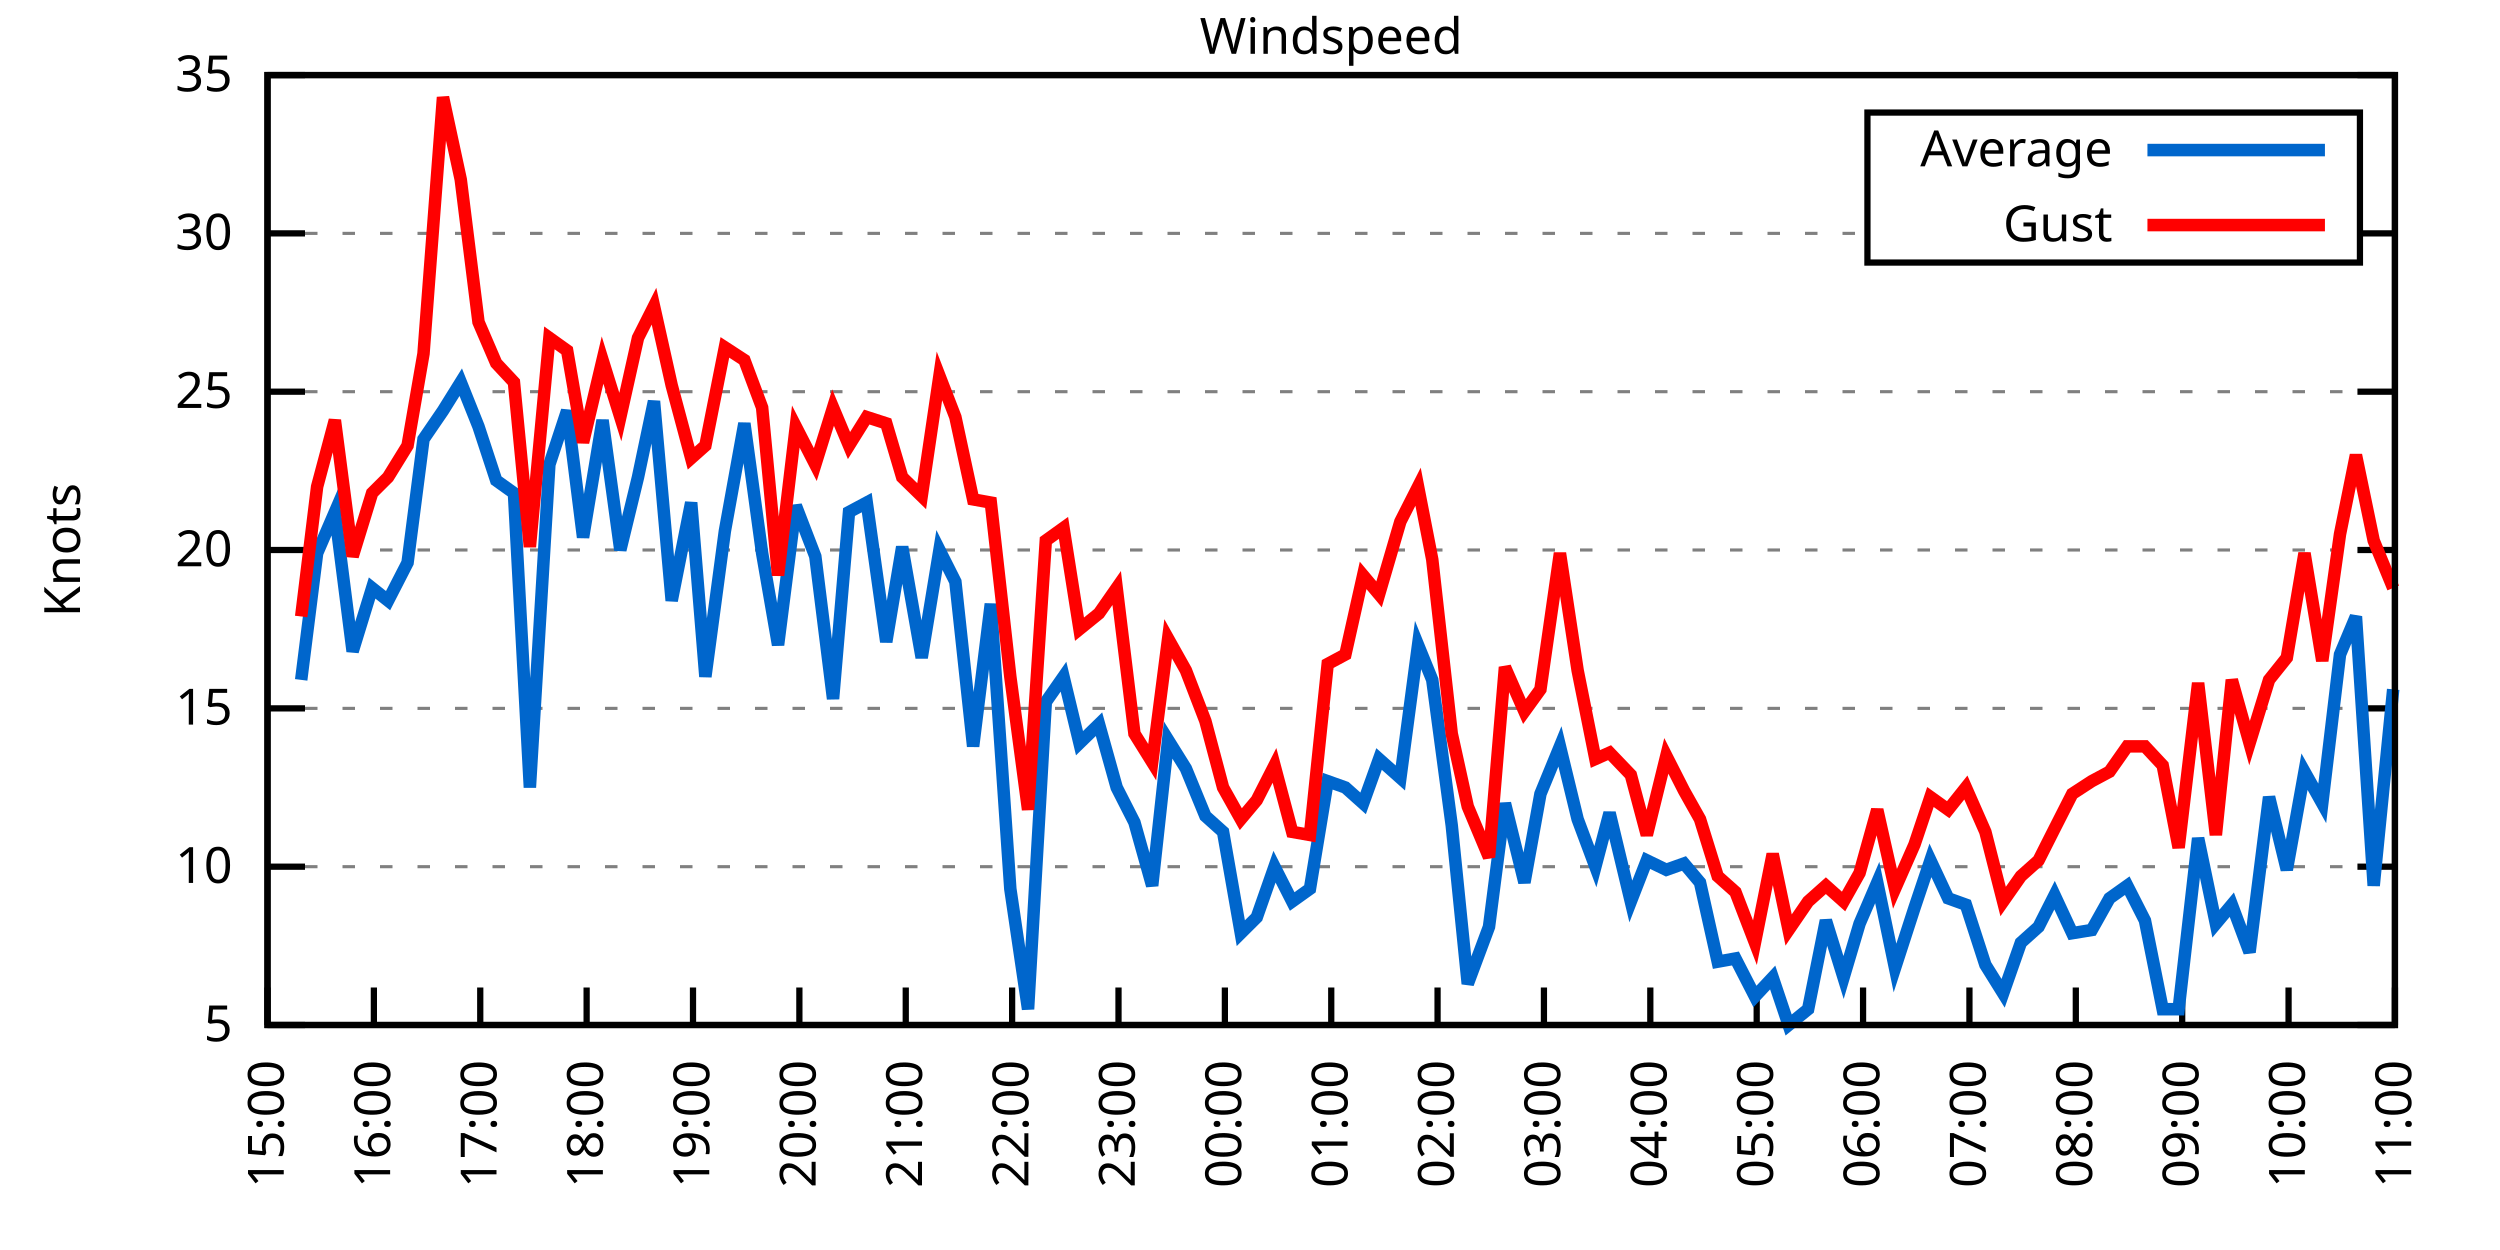
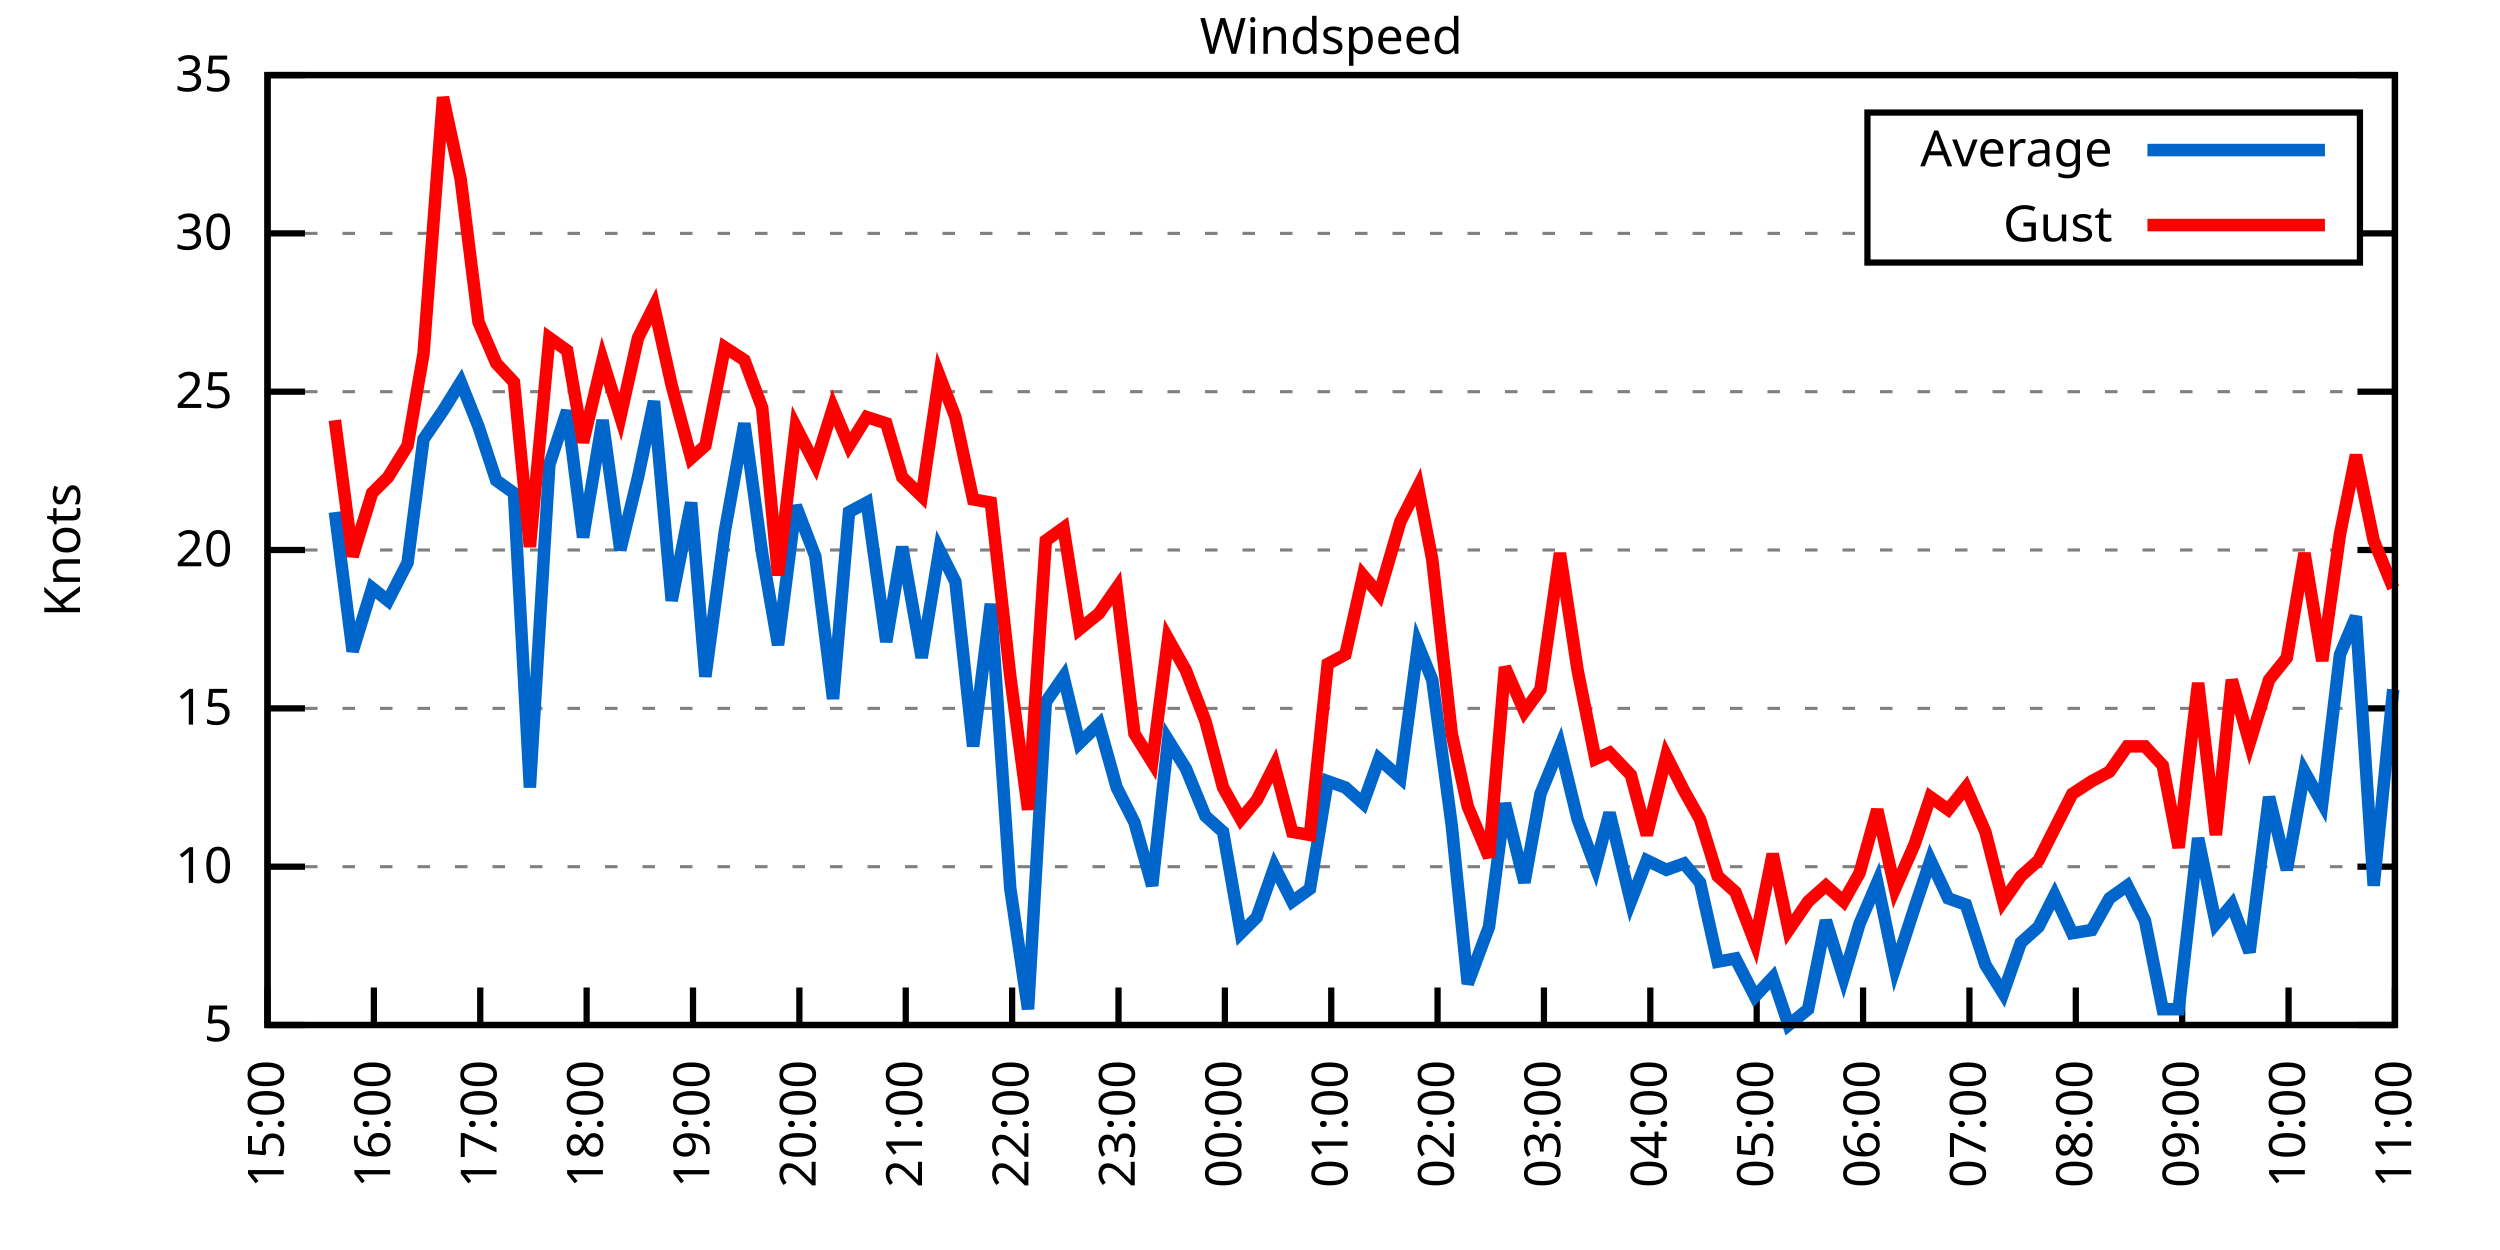
<svg xmlns="http://www.w3.org/2000/svg" xmlns:xlink="http://www.w3.org/1999/xlink" width="400" height="200" viewBox="0 0 400 200">
  <g id="gnuplot_canvas">
    <rect x="0" y="0" width="400" height="200" fill="none" />
    <defs>
      <circle id="gpDot" r="0.5" stroke-width="0.5" stroke="currentColor" />
      <path id="gpPt0" stroke-width="0.333" stroke="currentColor" d="M-1,0 h2 M0,-1 v2" />
      <path id="gpPt1" stroke-width="0.333" stroke="currentColor" d="M-1,-1 L1,1 M1,-1 L-1,1" />
      <path id="gpPt2" stroke-width="0.333" stroke="currentColor" d="M-1,0 L1,0 M0,-1 L0,1 M-1,-1 L1,1 M-1,1 L1,-1" />
      <rect id="gpPt3" stroke-width="0.333" stroke="currentColor" x="-1" y="-1" width="2" height="2" />
      <rect id="gpPt4" stroke-width="0.333" stroke="currentColor" fill="currentColor" x="-1" y="-1" width="2" height="2" />
      <circle id="gpPt5" stroke-width="0.333" stroke="currentColor" cx="0" cy="0" r="1" />
      <use xlink:href="#gpPt5" id="gpPt6" fill="currentColor" stroke="none" />
      <path id="gpPt7" stroke-width="0.333" stroke="currentColor" d="M0,-1.33 L-1.33,0.67 L1.33,0.67 z" />
      <use xlink:href="#gpPt7" id="gpPt8" fill="currentColor" stroke="none" />
      <use xlink:href="#gpPt7" id="gpPt9" stroke="currentColor" transform="rotate(180)" />
      <use xlink:href="#gpPt9" id="gpPt10" fill="currentColor" stroke="none" />
      <use xlink:href="#gpPt3" id="gpPt11" stroke="currentColor" transform="rotate(45)" />
      <use xlink:href="#gpPt11" id="gpPt12" fill="currentColor" stroke="none" />
      <path id="gpPt13" stroke-width="0.333" stroke="currentColor" d="M0,1.330 L1.265,0.411 L0.782,-1.067 L-0.782,-1.076 L-1.265,0.411 z" />
      <use xlink:href="#gpPt13" id="gpPt14" fill="currentColor" stroke="none" />
      <filter id="textbox" filterUnits="objectBoundingBox" x="0" y="0" height="1" width="1">
        <feFlood flood-color="white" flood-opacity="1" result="bgnd" />
        <feComposite in="SourceGraphic" in2="bgnd" operator="atop" />
      </filter>
      <filter id="greybox" filterUnits="objectBoundingBox" x="0" y="0" height="1" width="1">
        <feFlood flood-color="lightgrey" flood-opacity="1" result="grey" />
        <feComposite in="SourceGraphic" in2="grey" operator="atop" />
      </filter>
    </defs>
    <g fill="none" color="white" stroke="currentColor" stroke-width="1.00" stroke-linecap="butt" stroke-linejoin="miter">
</g>
    <g fill="none" color="black" stroke="currentColor" stroke-width="1.00" stroke-linecap="butt" stroke-linejoin="miter">
      <g stroke="none" shape-rendering="crispEdges">
        <polygon fill="rgb(255, 255, 255)" points="42.80,164.00 383.18,164.00 383.18,12.02 42.80,12.02 " />
      </g>
    </g>
    <g fill="none" color="black" stroke="currentColor" stroke-width="1.00" stroke-linecap="butt" stroke-linejoin="miter">
</g>
    <g fill="none" color="black" stroke="black" stroke-width="0.50" stroke-linecap="butt" stroke-linejoin="miter">
</g>
    <g fill="none" color="gray" stroke="currentColor" stroke-width="0.50" stroke-linecap="butt" stroke-linejoin="miter">
      <path stroke="gray" stroke-dasharray="2,4" class="gridline" d="M42.80,164.00 L383.19,164.00  " />
    </g>
    <g fill="none" color="gray" stroke="gray" stroke-width="1.00" stroke-linecap="butt" stroke-linejoin="miter">
</g>
    <g fill="none" color="black" stroke="currentColor" stroke-width="1.00" stroke-linecap="butt" stroke-linejoin="miter">
      <path stroke="black" d="M42.80,164.00 L48.80,164.00 M383.19,164.00 L377.19,164.00  " />
      <g transform="translate(37.20,166.60)" stroke="none" fill="black" font-family="Sans" font-size="8.00" text-anchor="end">
        <text>
          <tspan font-family="Sans"> 5</tspan>
        </text>
      </g>
    </g>
    <g fill="none" color="black" stroke="currentColor" stroke-width="1.00" stroke-linecap="butt" stroke-linejoin="miter">
</g>
    <g fill="none" color="black" stroke="black" stroke-width="0.50" stroke-linecap="butt" stroke-linejoin="miter">
</g>
    <g fill="none" color="gray" stroke="currentColor" stroke-width="0.50" stroke-linecap="butt" stroke-linejoin="miter">
      <path stroke="gray" stroke-dasharray="2,4" class="gridline" d="M42.80,138.67 L383.19,138.67  " />
    </g>
    <g fill="none" color="gray" stroke="gray" stroke-width="1.00" stroke-linecap="butt" stroke-linejoin="miter">
</g>
    <g fill="none" color="black" stroke="currentColor" stroke-width="1.00" stroke-linecap="butt" stroke-linejoin="miter">
      <path stroke="black" d="M42.80,138.67 L48.80,138.67 M383.19,138.67 L377.19,138.67  " />
      <g transform="translate(37.20,141.27)" stroke="none" fill="black" font-family="Sans" font-size="8.00" text-anchor="end">
        <text>
          <tspan font-family="Sans"> 10</tspan>
        </text>
      </g>
    </g>
    <g fill="none" color="black" stroke="currentColor" stroke-width="1.00" stroke-linecap="butt" stroke-linejoin="miter">
</g>
    <g fill="none" color="black" stroke="black" stroke-width="0.50" stroke-linecap="butt" stroke-linejoin="miter">
</g>
    <g fill="none" color="gray" stroke="currentColor" stroke-width="0.50" stroke-linecap="butt" stroke-linejoin="miter">
      <path stroke="gray" stroke-dasharray="2,4" class="gridline" d="M42.80,113.34 L383.19,113.34  " />
    </g>
    <g fill="none" color="gray" stroke="gray" stroke-width="1.00" stroke-linecap="butt" stroke-linejoin="miter">
</g>
    <g fill="none" color="black" stroke="currentColor" stroke-width="1.00" stroke-linecap="butt" stroke-linejoin="miter">
      <path stroke="black" d="M42.80,113.34 L48.80,113.34 M383.19,113.34 L377.19,113.34  " />
      <g transform="translate(37.20,115.94)" stroke="none" fill="black" font-family="Sans" font-size="8.00" text-anchor="end">
        <text>
          <tspan font-family="Sans"> 15</tspan>
        </text>
      </g>
    </g>
    <g fill="none" color="black" stroke="currentColor" stroke-width="1.00" stroke-linecap="butt" stroke-linejoin="miter">
</g>
    <g fill="none" color="black" stroke="black" stroke-width="0.50" stroke-linecap="butt" stroke-linejoin="miter">
</g>
    <g fill="none" color="gray" stroke="currentColor" stroke-width="0.50" stroke-linecap="butt" stroke-linejoin="miter">
      <path stroke="gray" stroke-dasharray="2,4" class="gridline" d="M42.80,88.00 L383.19,88.00  " />
    </g>
    <g fill="none" color="gray" stroke="gray" stroke-width="1.00" stroke-linecap="butt" stroke-linejoin="miter">
</g>
    <g fill="none" color="black" stroke="currentColor" stroke-width="1.00" stroke-linecap="butt" stroke-linejoin="miter">
      <path stroke="black" d="M42.80,88.00 L48.80,88.00 M383.19,88.00 L377.19,88.00  " />
      <g transform="translate(37.20,90.60)" stroke="none" fill="black" font-family="Sans" font-size="8.00" text-anchor="end">
        <text>
          <tspan font-family="Sans"> 20</tspan>
        </text>
      </g>
    </g>
    <g fill="none" color="black" stroke="currentColor" stroke-width="1.00" stroke-linecap="butt" stroke-linejoin="miter">
</g>
    <g fill="none" color="black" stroke="black" stroke-width="0.50" stroke-linecap="butt" stroke-linejoin="miter">
</g>
    <g fill="none" color="gray" stroke="currentColor" stroke-width="0.50" stroke-linecap="butt" stroke-linejoin="miter">
      <path stroke="gray" stroke-dasharray="2,4" class="gridline" d="M42.80,62.67 L383.19,62.67  " />
    </g>
    <g fill="none" color="gray" stroke="gray" stroke-width="1.00" stroke-linecap="butt" stroke-linejoin="miter">
</g>
    <g fill="none" color="black" stroke="currentColor" stroke-width="1.00" stroke-linecap="butt" stroke-linejoin="miter">
      <path stroke="black" d="M42.80,62.67 L48.80,62.67 M383.19,62.67 L377.19,62.67  " />
      <g transform="translate(37.20,65.27)" stroke="none" fill="black" font-family="Sans" font-size="8.00" text-anchor="end">
        <text>
          <tspan font-family="Sans"> 25</tspan>
        </text>
      </g>
    </g>
    <g fill="none" color="black" stroke="currentColor" stroke-width="1.00" stroke-linecap="butt" stroke-linejoin="miter">
</g>
    <g fill="none" color="black" stroke="black" stroke-width="0.50" stroke-linecap="butt" stroke-linejoin="miter">
</g>
    <g fill="none" color="gray" stroke="currentColor" stroke-width="0.50" stroke-linecap="butt" stroke-linejoin="miter">
      <path stroke="gray" stroke-dasharray="2,4" class="gridline" d="M42.80,37.34 L298.79,37.34 M377.59,37.34 L383.19,37.34  " />
    </g>
    <g fill="none" color="gray" stroke="gray" stroke-width="1.00" stroke-linecap="butt" stroke-linejoin="miter">
</g>
    <g fill="none" color="black" stroke="currentColor" stroke-width="1.00" stroke-linecap="butt" stroke-linejoin="miter">
      <path stroke="black" d="M42.80,37.34 L48.80,37.34 M383.19,37.34 L377.19,37.34  " />
      <g transform="translate(37.20,39.94)" stroke="none" fill="black" font-family="Sans" font-size="8.00" text-anchor="end">
        <text>
          <tspan font-family="Sans"> 30</tspan>
        </text>
      </g>
    </g>
    <g fill="none" color="black" stroke="currentColor" stroke-width="1.00" stroke-linecap="butt" stroke-linejoin="miter">
</g>
    <g fill="none" color="black" stroke="black" stroke-width="0.50" stroke-linecap="butt" stroke-linejoin="miter">
</g>
    <g fill="none" color="gray" stroke="currentColor" stroke-width="0.50" stroke-linecap="butt" stroke-linejoin="miter">
      <path stroke="gray" stroke-dasharray="2,4" class="gridline" d="M42.80,12.01 L383.19,12.01  " />
    </g>
    <g fill="none" color="gray" stroke="gray" stroke-width="1.00" stroke-linecap="butt" stroke-linejoin="miter">
</g>
    <g fill="none" color="black" stroke="currentColor" stroke-width="1.00" stroke-linecap="butt" stroke-linejoin="miter">
      <path stroke="black" d="M42.80,12.01 L48.80,12.01 M383.19,12.01 L377.19,12.01  " />
      <g transform="translate(37.20,14.61)" stroke="none" fill="black" font-family="Sans" font-size="8.00" text-anchor="end">
        <text>
          <tspan font-family="Sans"> 35</tspan>
        </text>
      </g>
    </g>
    <g fill="none" color="black" stroke="currentColor" stroke-width="1.00" stroke-linecap="butt" stroke-linejoin="miter">
      <path stroke="black" d="M42.80,164.00 L42.80,158.00  " />
      <g transform="translate(45.40,169.60) rotate(270.00)" stroke="none" fill="black" font-family="Sans" font-size="8.00" text-anchor="end">
        <text>
          <tspan font-family="Sans">15:00</tspan>
        </text>
      </g>
    </g>
    <g fill="none" color="black" stroke="currentColor" stroke-width="1.00" stroke-linecap="butt" stroke-linejoin="miter">
      <path stroke="black" d="M59.82,164.00 L59.82,158.00  " />
      <g transform="translate(62.42,169.60) rotate(270.00)" stroke="none" fill="black" font-family="Sans" font-size="8.00" text-anchor="end">
        <text>
          <tspan font-family="Sans">16:00</tspan>
        </text>
      </g>
    </g>
    <g fill="none" color="black" stroke="currentColor" stroke-width="1.00" stroke-linecap="butt" stroke-linejoin="miter">
      <path stroke="black" d="M76.84,164.00 L76.84,158.00  " />
      <g transform="translate(79.44,169.60) rotate(270.00)" stroke="none" fill="black" font-family="Sans" font-size="8.00" text-anchor="end">
        <text>
          <tspan font-family="Sans">17:00</tspan>
        </text>
      </g>
    </g>
    <g fill="none" color="black" stroke="currentColor" stroke-width="1.00" stroke-linecap="butt" stroke-linejoin="miter">
      <path stroke="black" d="M93.86,164.00 L93.86,158.00  " />
      <g transform="translate(96.46,169.60) rotate(270.00)" stroke="none" fill="black" font-family="Sans" font-size="8.00" text-anchor="end">
        <text>
          <tspan font-family="Sans">18:00</tspan>
        </text>
      </g>
    </g>
    <g fill="none" color="black" stroke="currentColor" stroke-width="1.00" stroke-linecap="butt" stroke-linejoin="miter">
      <path stroke="black" d="M110.88,164.00 L110.88,158.00  " />
      <g transform="translate(113.48,169.60) rotate(270.00)" stroke="none" fill="black" font-family="Sans" font-size="8.00" text-anchor="end">
        <text>
          <tspan font-family="Sans">19:00</tspan>
        </text>
      </g>
    </g>
    <g fill="none" color="black" stroke="currentColor" stroke-width="1.00" stroke-linecap="butt" stroke-linejoin="miter">
      <path stroke="black" d="M127.90,164.00 L127.90,158.00  " />
      <g transform="translate(130.50,169.60) rotate(270.00)" stroke="none" fill="black" font-family="Sans" font-size="8.00" text-anchor="end">
        <text>
          <tspan font-family="Sans">20:00</tspan>
        </text>
      </g>
    </g>
    <g fill="none" color="black" stroke="currentColor" stroke-width="1.00" stroke-linecap="butt" stroke-linejoin="miter">
      <path stroke="black" d="M144.92,164.00 L144.92,158.00  " />
      <g transform="translate(147.52,169.60) rotate(270.00)" stroke="none" fill="black" font-family="Sans" font-size="8.00" text-anchor="end">
        <text>
          <tspan font-family="Sans">21:00</tspan>
        </text>
      </g>
    </g>
    <g fill="none" color="black" stroke="currentColor" stroke-width="1.00" stroke-linecap="butt" stroke-linejoin="miter">
      <path stroke="black" d="M161.94,164.00 L161.94,158.00  " />
      <g transform="translate(164.54,169.60) rotate(270.00)" stroke="none" fill="black" font-family="Sans" font-size="8.00" text-anchor="end">
        <text>
          <tspan font-family="Sans">22:00</tspan>
        </text>
      </g>
    </g>
    <g fill="none" color="black" stroke="currentColor" stroke-width="1.00" stroke-linecap="butt" stroke-linejoin="miter">
      <path stroke="black" d="M178.96,164.00 L178.96,158.00  " />
      <g transform="translate(181.56,169.60) rotate(270.00)" stroke="none" fill="black" font-family="Sans" font-size="8.00" text-anchor="end">
        <text>
          <tspan font-family="Sans">23:00</tspan>
        </text>
      </g>
    </g>
    <g fill="none" color="black" stroke="currentColor" stroke-width="1.00" stroke-linecap="butt" stroke-linejoin="miter">
      <path stroke="black" d="M195.98,164.00 L195.98,158.00  " />
      <g transform="translate(198.58,169.60) rotate(270.00)" stroke="none" fill="black" font-family="Sans" font-size="8.00" text-anchor="end">
        <text>
          <tspan font-family="Sans">00:00</tspan>
        </text>
      </g>
    </g>
    <g fill="none" color="black" stroke="currentColor" stroke-width="1.00" stroke-linecap="butt" stroke-linejoin="miter">
      <path stroke="black" d="M213.00,164.00 L213.00,158.00  " />
      <g transform="translate(215.60,169.60) rotate(270.00)" stroke="none" fill="black" font-family="Sans" font-size="8.00" text-anchor="end">
        <text>
          <tspan font-family="Sans">01:00</tspan>
        </text>
      </g>
    </g>
    <g fill="none" color="black" stroke="currentColor" stroke-width="1.00" stroke-linecap="butt" stroke-linejoin="miter">
      <path stroke="black" d="M230.01,164.00 L230.01,158.00  " />
      <g transform="translate(232.61,169.60) rotate(270.00)" stroke="none" fill="black" font-family="Sans" font-size="8.00" text-anchor="end">
        <text>
          <tspan font-family="Sans">02:00</tspan>
        </text>
      </g>
    </g>
    <g fill="none" color="black" stroke="currentColor" stroke-width="1.00" stroke-linecap="butt" stroke-linejoin="miter">
      <path stroke="black" d="M247.03,164.00 L247.03,158.00  " />
      <g transform="translate(249.63,169.60) rotate(270.00)" stroke="none" fill="black" font-family="Sans" font-size="8.00" text-anchor="end">
        <text>
          <tspan font-family="Sans">03:00</tspan>
        </text>
      </g>
    </g>
    <g fill="none" color="black" stroke="currentColor" stroke-width="1.00" stroke-linecap="butt" stroke-linejoin="miter">
      <path stroke="black" d="M264.05,164.00 L264.05,158.00  " />
      <g transform="translate(266.65,169.60) rotate(270.00)" stroke="none" fill="black" font-family="Sans" font-size="8.00" text-anchor="end">
        <text>
          <tspan font-family="Sans">04:00</tspan>
        </text>
      </g>
    </g>
    <g fill="none" color="black" stroke="currentColor" stroke-width="1.00" stroke-linecap="butt" stroke-linejoin="miter">
      <path stroke="black" d="M281.07,164.00 L281.07,158.00  " />
      <g transform="translate(283.67,169.60) rotate(270.00)" stroke="none" fill="black" font-family="Sans" font-size="8.00" text-anchor="end">
        <text>
          <tspan font-family="Sans">05:00</tspan>
        </text>
      </g>
    </g>
    <g fill="none" color="black" stroke="currentColor" stroke-width="1.00" stroke-linecap="butt" stroke-linejoin="miter">
      <path stroke="black" d="M298.09,164.00 L298.09,158.00  " />
      <g transform="translate(300.69,169.60) rotate(270.00)" stroke="none" fill="black" font-family="Sans" font-size="8.00" text-anchor="end">
        <text>
          <tspan font-family="Sans">06:00</tspan>
        </text>
      </g>
    </g>
    <g fill="none" color="black" stroke="currentColor" stroke-width="1.00" stroke-linecap="butt" stroke-linejoin="miter">
      <path stroke="black" d="M315.11,164.00 L315.11,158.00  " />
      <g transform="translate(317.71,169.60) rotate(270.00)" stroke="none" fill="black" font-family="Sans" font-size="8.00" text-anchor="end">
        <text>
          <tspan font-family="Sans">07:00</tspan>
        </text>
      </g>
    </g>
    <g fill="none" color="black" stroke="currentColor" stroke-width="1.00" stroke-linecap="butt" stroke-linejoin="miter">
      <path stroke="black" d="M332.13,164.00 L332.13,158.00  " />
      <g transform="translate(334.73,169.60) rotate(270.00)" stroke="none" fill="black" font-family="Sans" font-size="8.00" text-anchor="end">
        <text>
          <tspan font-family="Sans">08:00</tspan>
        </text>
      </g>
    </g>
    <g fill="none" color="black" stroke="currentColor" stroke-width="1.00" stroke-linecap="butt" stroke-linejoin="miter">
      <path stroke="black" d="M349.15,164.00 L349.15,158.00  " />
      <g transform="translate(351.75,169.60) rotate(270.00)" stroke="none" fill="black" font-family="Sans" font-size="8.00" text-anchor="end">
        <text>
          <tspan font-family="Sans">09:00</tspan>
        </text>
      </g>
    </g>
    <g fill="none" color="black" stroke="currentColor" stroke-width="1.00" stroke-linecap="butt" stroke-linejoin="miter">
      <path stroke="black" d="M366.17,164.00 L366.17,158.00  " />
      <g transform="translate(368.77,169.60) rotate(270.00)" stroke="none" fill="black" font-family="Sans" font-size="8.00" text-anchor="end">
        <text>
          <tspan font-family="Sans">10:00</tspan>
        </text>
      </g>
    </g>
    <g fill="none" color="black" stroke="currentColor" stroke-width="1.00" stroke-linecap="butt" stroke-linejoin="miter">
      <path stroke="black" d="M383.19,164.00 L383.19,158.00  " />
      <g transform="translate(385.79,169.60) rotate(270.00)" stroke="none" fill="black" font-family="Sans" font-size="8.00" text-anchor="end">
        <text>
          <tspan font-family="Sans">11:00</tspan>
        </text>
      </g>
    </g>
    <g fill="none" color="black" stroke="currentColor" stroke-width="1.00" stroke-linecap="butt" stroke-linejoin="miter">
</g>
    <g fill="none" color="black" stroke="currentColor" stroke-width="1.00" stroke-linecap="butt" stroke-linejoin="miter">
      <path stroke="black" d="M42.80,12.01 L42.80,164.00 L383.19,164.00 L383.19,12.01 L42.80,12.01 Z  " />
    </g>
    <g fill="none" color="black" stroke="currentColor" stroke-width="1.00" stroke-linecap="butt" stroke-linejoin="miter">
</g>
    <g fill="none" color="black" stroke="currentColor" stroke-width="1.00" stroke-linecap="butt" stroke-linejoin="miter">
      <path stroke="black" d="M298.79,42.01 L298.79,18.01 L377.59,18.01 L377.59,42.01 L298.79,42.01 Z  " />
    </g>
    <g id="Windspeed_plot_1">
      <g fill="none" color="white" stroke="black" stroke-width="2.00" stroke-linecap="butt" stroke-linejoin="miter">
</g>
      <g fill="none" color="black" stroke="currentColor" stroke-width="2.00" stroke-linecap="butt" stroke-linejoin="miter">
        <g transform="translate(337.99,26.61)" stroke="none" fill="black" font-family="Sans" font-size="8.00" text-anchor="end">
          <text>
            <tspan font-family="Sans">Average</tspan>
          </text>
        </g>
      </g>
      <g fill="none" color="black" stroke="currentColor" stroke-width="2.00" stroke-linecap="butt" stroke-linejoin="miter">
-         <path stroke="rgb(  0, 102, 204)" d="M343.59,24.01 L371.99,24.01 M48.19,108.78 L50.74,88.51 L53.58,81.93 L56.42,104.22 L59.54,94.08 L62.09,96.11   L65.21,90.03 L67.76,70.27 L70.88,65.71 L73.72,61.15 L76.56,68.25 L79.39,76.86 L82.23,78.89 L84.78,126.00   L87.90,74.33 L90.74,65.71 L93.29,85.98 L96.41,67.23 L99.25,88.00 L102.08,76.35 L104.64,64.19 L107.47,96.11   L110.59,80.41 L112.86,108.27 L115.98,84.97 L119.10,67.74 L121.94,88.51 L124.49,103.20 L127.33,80.91 L130.45,89.02   L133.29,111.82 L135.84,81.93 L138.68,80.41 L141.80,102.70 L144.35,87.50 L147.47,105.23 L150.31,88.00 L152.86,93.07   L155.70,119.42 L158.53,96.62 L161.65,142.21 L164.49,161.47 L167.33,112.32 L170.16,108.27 L172.72,118.91 L175.84,115.87   L178.67,126.00 L181.51,131.58 L184.35,141.71 L186.90,118.40 L189.74,122.96 L192.86,130.56 L195.69,133.10 L198.53,149.31   L201.08,146.77 L203.92,138.67 L206.75,144.24 L209.59,142.21 L212.43,124.99 L215.26,126.00 L218.10,128.54 L220.65,121.44   L224.06,124.48 L226.89,103.20 L229.16,108.78 L232.28,132.08 L234.84,157.41 L238.24,148.29 L240.79,128.54 L243.91,141.20   L246.47,127.02 L249.59,119.42 L252.42,131.07 L255.26,138.67 L257.53,130.06 L260.93,144.24 L263.49,137.66 L266.61,139.17   L269.44,138.16 L272.00,141.20 L274.83,153.87 L277.67,153.36 L280.79,159.44 L283.63,156.40 L286.18,164.00 L289.30,161.47   L292.14,147.28 L294.97,156.40 L297.53,147.79 L300.36,141.20 L303.20,154.88 L306.32,145.25 L308.87,137.66 L311.71,143.73   L314.54,144.75 L317.66,154.37 L320.50,158.93 L323.34,150.83 L326.17,148.29 L328.73,143.23 L331.56,149.31 L334.68,148.80   L337.52,143.73 L340.36,141.71 L343.19,147.28 L346.03,161.47 L348.58,161.47 L351.70,134.11 L354.54,147.79 L357.09,144.75   L359.93,152.35 L363.05,127.52 L365.89,139.17 L368.72,123.47 L371.56,128.54 L374.40,104.72 L376.95,98.64 L379.79,141.71   L382.91,110.30  " />
+         <path stroke="rgb(  0, 102, 204)" d="M343.59,24.01 L371.99,24.01 M53.58,81.93 L56.42,104.22 L59.54,94.08 L62.09,96.11 L65.21,90.03 L67.76,70.27   L70.88,65.71 L73.72,61.15 L76.56,68.25 L79.39,76.86 L82.23,78.89 L84.78,126.00 L87.90,74.33 L90.74,65.71   L93.29,85.98 L96.41,67.23 L99.25,88.00 L102.08,76.35 L104.64,64.19 L107.47,96.11 L110.59,80.41 L112.86,108.27   L115.98,84.97 L119.10,67.74 L121.94,88.51 L124.49,103.20 L127.33,80.91 L130.45,89.02 L133.29,111.82 L135.84,81.93   L138.68,80.41 L141.80,102.70 L144.35,87.50 L147.47,105.23 L150.31,88.00 L152.86,93.07 L155.70,119.42 L158.53,96.62   L161.65,142.21 L164.49,161.47 L167.33,112.32 L170.16,108.27 L172.72,118.91 L175.84,115.87 L178.67,126.00 L181.51,131.58   L184.35,141.71 L186.90,118.40 L189.74,122.96 L192.86,130.56 L195.69,133.10 L198.53,149.31 L201.08,146.77 L203.92,138.67   L206.75,144.24 L209.59,142.21 L212.43,124.99 L215.26,126.00 L218.10,128.54 L220.65,121.44 L224.06,124.48 L226.89,103.20   L229.16,108.78 L232.28,132.08 L234.84,157.41 L238.24,148.29 L240.79,128.54 L243.91,141.20 L246.47,127.02 L249.59,119.42   L252.42,131.07 L255.26,138.67 L257.53,130.06 L260.93,144.24 L263.49,137.66 L266.61,139.17 L269.44,138.16 L272.00,141.20   L274.83,153.87 L277.67,153.36 L280.79,159.44 L283.63,156.40 L286.18,164.00 L289.30,161.47 L292.14,147.28 L294.97,156.40   L297.53,147.79 L300.36,141.20 L303.20,154.88 L306.32,145.25 L308.87,137.66 L311.71,143.73 L314.54,144.75 L317.66,154.37   L320.50,158.93 L323.34,150.83 L326.17,148.29 L328.73,143.23 L331.56,149.31 L334.68,148.80 L337.52,143.73 L340.36,141.71   L343.19,147.28 L346.03,161.47 L348.58,161.47 L351.70,134.11 L354.54,147.79 L357.09,144.75 L359.93,152.35 L363.05,127.52   L365.89,139.17 L368.72,123.47 L371.56,128.54 L374.40,104.72 L376.95,98.64 L379.79,141.71 L382.91,110.30  " />
      </g>
    </g>
    <g id="Windspeed_plot_2">
      <g fill="none" color="black" stroke="currentColor" stroke-width="2.00" stroke-linecap="butt" stroke-linejoin="miter">
        <g transform="translate(337.99,38.61)" stroke="none" fill="black" font-family="Sans" font-size="8.00" text-anchor="end">
          <text>
            <tspan font-family="Sans">Gust</tspan>
          </text>
        </g>
      </g>
      <g fill="none" color="black" stroke="currentColor" stroke-width="2.00" stroke-linecap="butt" stroke-linejoin="miter">
-         <path stroke="rgb(255,   0,   0)" d="M343.59,36.01 L371.99,36.01 M48.19,98.64 L50.74,77.87 L53.58,67.23 L56.42,89.02 L59.54,78.89 L62.09,76.35   L65.21,71.29 L67.76,56.59 L70.88,15.56 L73.72,28.73 L76.56,51.53 L79.39,58.11 L82.23,61.15 L84.78,87.50   L87.90,54.06 L90.74,56.09 L93.29,70.78 L96.41,57.61 L99.25,66.73 L102.08,54.06 L104.64,48.99 L107.47,61.66   L110.59,73.31 L112.86,71.29 L115.98,55.58 L119.10,57.61 L121.94,65.21 L124.49,92.06 L127.33,68.25 L130.45,74.33   L133.29,65.21 L135.84,71.29 L138.68,66.73 L141.80,67.74 L144.35,76.35 L147.47,79.39 L150.31,60.14 L152.86,66.73   L155.70,79.90 L158.53,80.41 L161.65,108.27 L164.49,129.55 L167.33,86.49 L170.16,84.46 L172.72,100.67 L175.84,98.14   L178.67,94.08 L181.51,117.39 L184.35,121.95 L186.90,102.19 L189.74,107.26 L192.86,115.36 L195.69,126.00 L198.53,131.07   L201.08,128.03 L203.92,122.46 L206.75,133.10 L209.59,133.60 L212.43,106.24 L215.26,104.72 L218.10,92.06 L220.65,95.10   L224.06,83.45 L226.89,77.87 L229.16,89.52 L232.28,117.39 L234.84,129.04 L238.24,137.15 L240.79,106.75 L243.91,113.84   L246.47,110.30 L249.59,88.51 L252.42,107.26 L255.26,121.44 L257.53,120.43 L260.93,123.98 L263.49,133.60 L266.61,120.94   L269.44,126.51 L272.00,131.07 L274.83,140.19 L277.67,142.72 L280.79,150.83 L283.63,136.64 L286.18,148.80 L289.30,144.24   L292.14,141.71 L294.97,144.24 L297.53,139.68 L300.36,129.55 L303.20,142.21 L306.32,135.12 L308.87,127.52 L311.71,129.55   L314.54,126.00 L317.66,133.10 L320.50,144.24 L323.34,140.19 L326.17,137.66 L328.73,132.59 L331.56,127.02 L334.68,124.99   L337.52,123.47 L340.36,119.42 L343.19,119.42 L346.03,122.46 L348.58,135.63 L351.70,109.28 L354.54,133.60 L357.09,108.78   L359.93,118.91 L363.05,108.78 L365.89,105.23 L368.72,88.51 L371.56,105.74 L374.40,85.47 L376.95,72.81 L379.79,86.49   L382.91,94.08  " />
+         <path stroke="rgb(255,   0,   0)" d="M343.59,36.01 L371.99,36.01 M53.58,67.23 L56.42,89.02 L59.54,78.89 L62.09,76.35 L65.21,71.29 L67.76,56.59   L70.88,15.56 L73.72,28.73 L76.56,51.53 L79.39,58.11 L82.23,61.15 L84.78,87.50 L87.90,54.06 L90.74,56.09   L93.29,70.78 L96.41,57.61 L99.25,66.73 L102.08,54.06 L104.64,48.99 L107.47,61.66 L110.59,73.31 L112.86,71.29   L115.98,55.58 L119.10,57.61 L121.94,65.21 L124.49,92.06 L127.33,68.25 L130.45,74.33 L133.29,65.21 L135.84,71.29   L138.68,66.73 L141.80,67.74 L144.35,76.35 L147.47,79.39 L150.31,60.14 L152.86,66.73 L155.70,79.90 L158.53,80.41   L161.65,108.27 L164.49,129.55 L167.33,86.49 L170.16,84.46 L172.72,100.67 L175.84,98.14 L178.67,94.08 L181.51,117.39   L184.35,121.95 L186.90,102.19 L189.74,107.26 L192.86,115.36 L195.69,126.00 L198.53,131.07 L201.08,128.03 L203.92,122.46   L206.75,133.10 L209.59,133.60 L212.43,106.24 L215.26,104.72 L218.10,92.06 L220.65,95.10 L224.06,83.45 L226.89,77.87   L229.16,89.52 L232.28,117.39 L234.84,129.04 L238.24,137.15 L240.79,106.75 L243.91,113.84 L246.47,110.30 L249.59,88.51   L252.42,107.26 L255.26,121.44 L257.53,120.43 L260.93,123.98 L263.49,133.60 L266.61,120.94 L269.44,126.51 L272.00,131.07   L274.83,140.19 L277.67,142.72 L280.79,150.83 L283.63,136.64 L286.18,148.80 L289.30,144.24 L292.14,141.71 L294.97,144.24   L297.53,139.68 L300.36,129.55 L303.20,142.21 L306.32,135.12 L308.87,127.52 L311.71,129.55 L314.54,126.00 L317.66,133.10   L320.50,144.24 L323.34,140.19 L326.17,137.66 L328.73,132.59 L331.56,127.02 L334.68,124.99 L337.52,123.47 L340.36,119.42   L343.19,119.42 L346.03,122.46 L348.58,135.63 L351.70,109.28 L354.54,133.60 L357.09,108.78 L359.93,118.91 L363.05,108.78   L365.89,105.23 L368.72,88.51 L371.56,105.74 L374.40,85.47 L376.95,72.81 L379.79,86.49 L382.91,94.08  " />
      </g>
    </g>
    <g fill="none" color="black" stroke="currentColor" stroke-width="2.00" stroke-linecap="butt" stroke-linejoin="miter">
</g>
    <g fill="none" color="black" stroke="black" stroke-width="1.00" stroke-linecap="butt" stroke-linejoin="miter">
</g>
    <g fill="none" color="black" stroke="currentColor" stroke-width="1.00" stroke-linecap="butt" stroke-linejoin="miter">
      <path stroke="black" d="M42.80,12.01 L42.80,164.00 L383.19,164.00 L383.19,12.01 L42.80,12.01 Z  " />
      <g transform="translate(12.80,88.01) rotate(270.00)" stroke="none" fill="black" font-family="Sans" font-size="8.00" text-anchor="middle">
        <text>
          <tspan font-family="Sans">Knots</tspan>
        </text>
      </g>
    </g>
    <g fill="none" color="black" stroke="currentColor" stroke-width="1.00" stroke-linecap="butt" stroke-linejoin="miter">
</g>
    <g fill="none" color="black" stroke="currentColor" stroke-width="1.00" stroke-linecap="butt" stroke-linejoin="miter">
      <g transform="translate(212.99,8.61)" stroke="none" fill="black" font-family="Sans" font-size="8.00" text-anchor="middle">
        <text>
          <tspan font-family="Sans">Windspeed</tspan>
        </text>
      </g>
    </g>
    <g fill="none" color="black" stroke="currentColor" stroke-width="1.00" stroke-linecap="butt" stroke-linejoin="miter">
</g>
  </g>
</svg>
